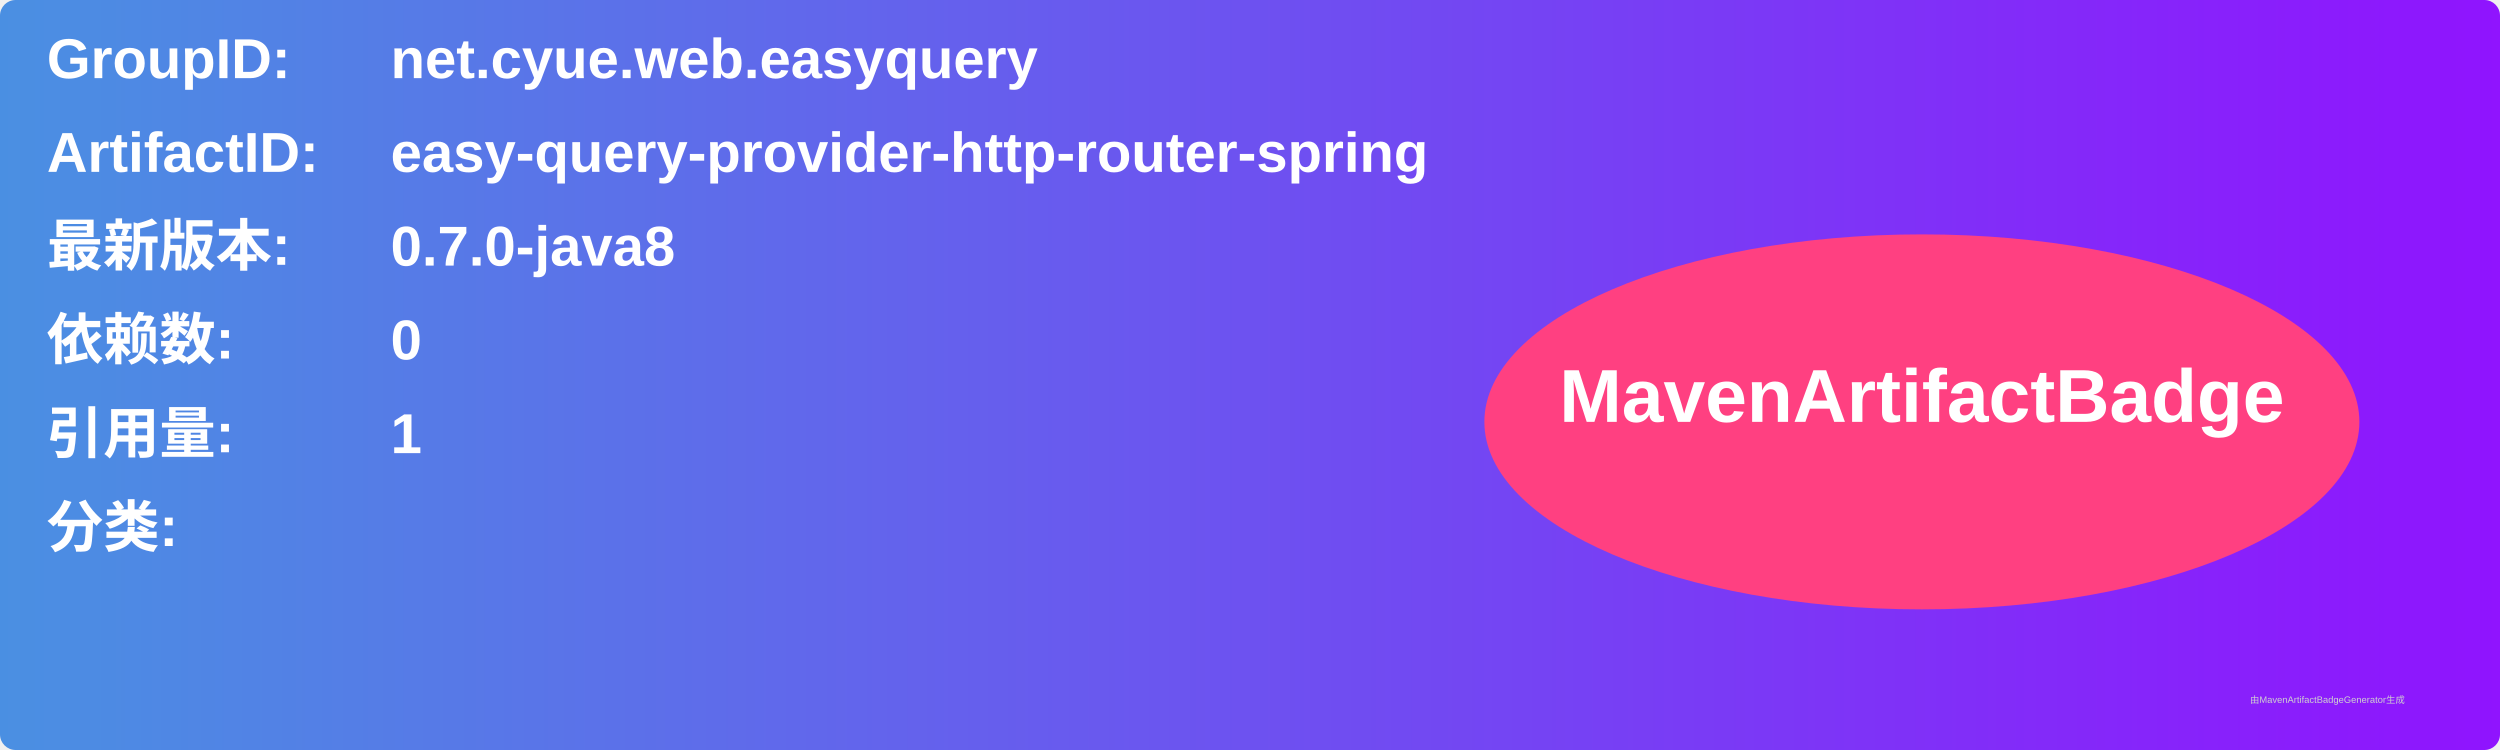
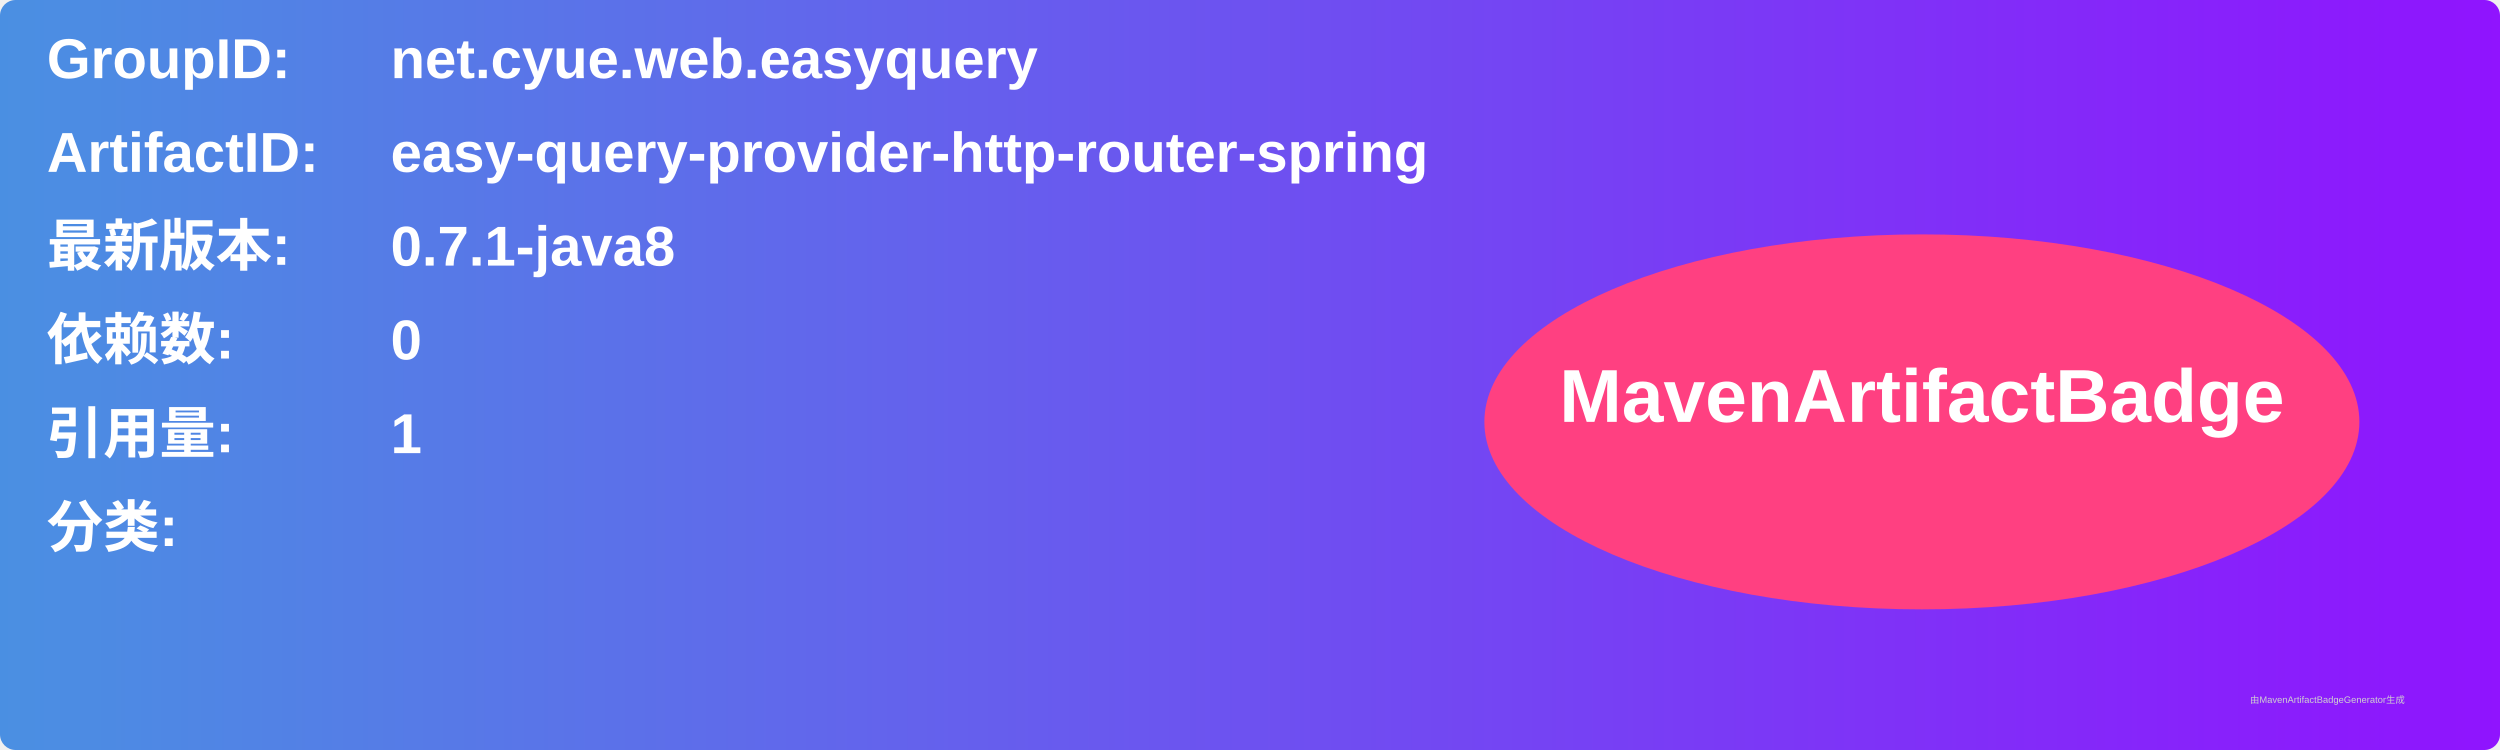
<svg xmlns="http://www.w3.org/2000/svg" width="800" height="240" viewBox="0 0 800 240">
  <linearGradient id="grad" x1="0%" y1="0%" x2="100%" y2="0%">
    <stop offset="0%" stop-color="#4a90e2" />
    <stop offset="100%" stop-color="#9013fe" />
  </linearGradient>
  <rect width="100%" height="100%" rx="5" ry="5" fill="url(#grad)" />
  <g transform="translate(15, 15)">
    <text x="0" y="10" font-family="Arial" font-size="18" fill="white" font-weight="bold" width="260">GroupID:</text>
    <text x="110" y="10" font-family="Arial" font-size="18" fill="white" font-weight="bold" width="460">net.cyue.web.easyquery</text>
    <text x="0" y="40" font-family="Arial" font-size="18" fill="white" font-weight="bold" width="260">ArtifactID:</text>
    <text x="110" y="40" font-family="Arial" font-size="18" fill="white" font-weight="bold" width="460">easy-query-provider-http-router-spring</text>
    <text x="0" y="70" font-family="Arial" font-size="18" fill="white" font-weight="bold">最新版本:</text>
    <text x="110" y="70" font-family="Arial" font-size="18" fill="white" font-weight="bold">
-       <tspan font-weight="bold">0.7.0-java8</tspan>
+       <tspan font-weight="bold">0.7.1-java8</tspan>
    </text>
    <text x="0" y="100" font-family="Arial" font-size="18" fill="white" font-weight="bold">依赖数: </text>
    <text x="110" y="100" font-family="Arial" font-size="18" fill="white">
      <tspan font-weight="bold">0</tspan>
    </text>
    <text x="0" y="130" font-family="Arial" font-size="18" fill="white" font-weight="bold">引用量: </text>
    <text x="110" y="130" font-family="Arial" font-size="18" fill="white">
      <tspan font-weight="bold">1</tspan>
    </text>
    <text x="0" y="160" font-family="Arial" font-size="18" fill="white" font-weight="bold">分类:</text>
    <text x="10" y="190" font-family="Arial" font-size="10" fill="white">
      <tspan font-weight="bold" />
    </text>
    <ellipse cx="600" cy="120" rx="140" ry="60" fill="#ff4081" />
    <text x="600" y="120" text-anchor="middle" font-family="Arial" font-size="24" fill="white" font-weight="bold">MavenArtifactBadge</text>
  </g>
  <text x="720" y="225" font-family="Arial" font-size="3" fill="#d0d0d0">由MavenArtifactBadgeGenerator生成</text>
</svg>
